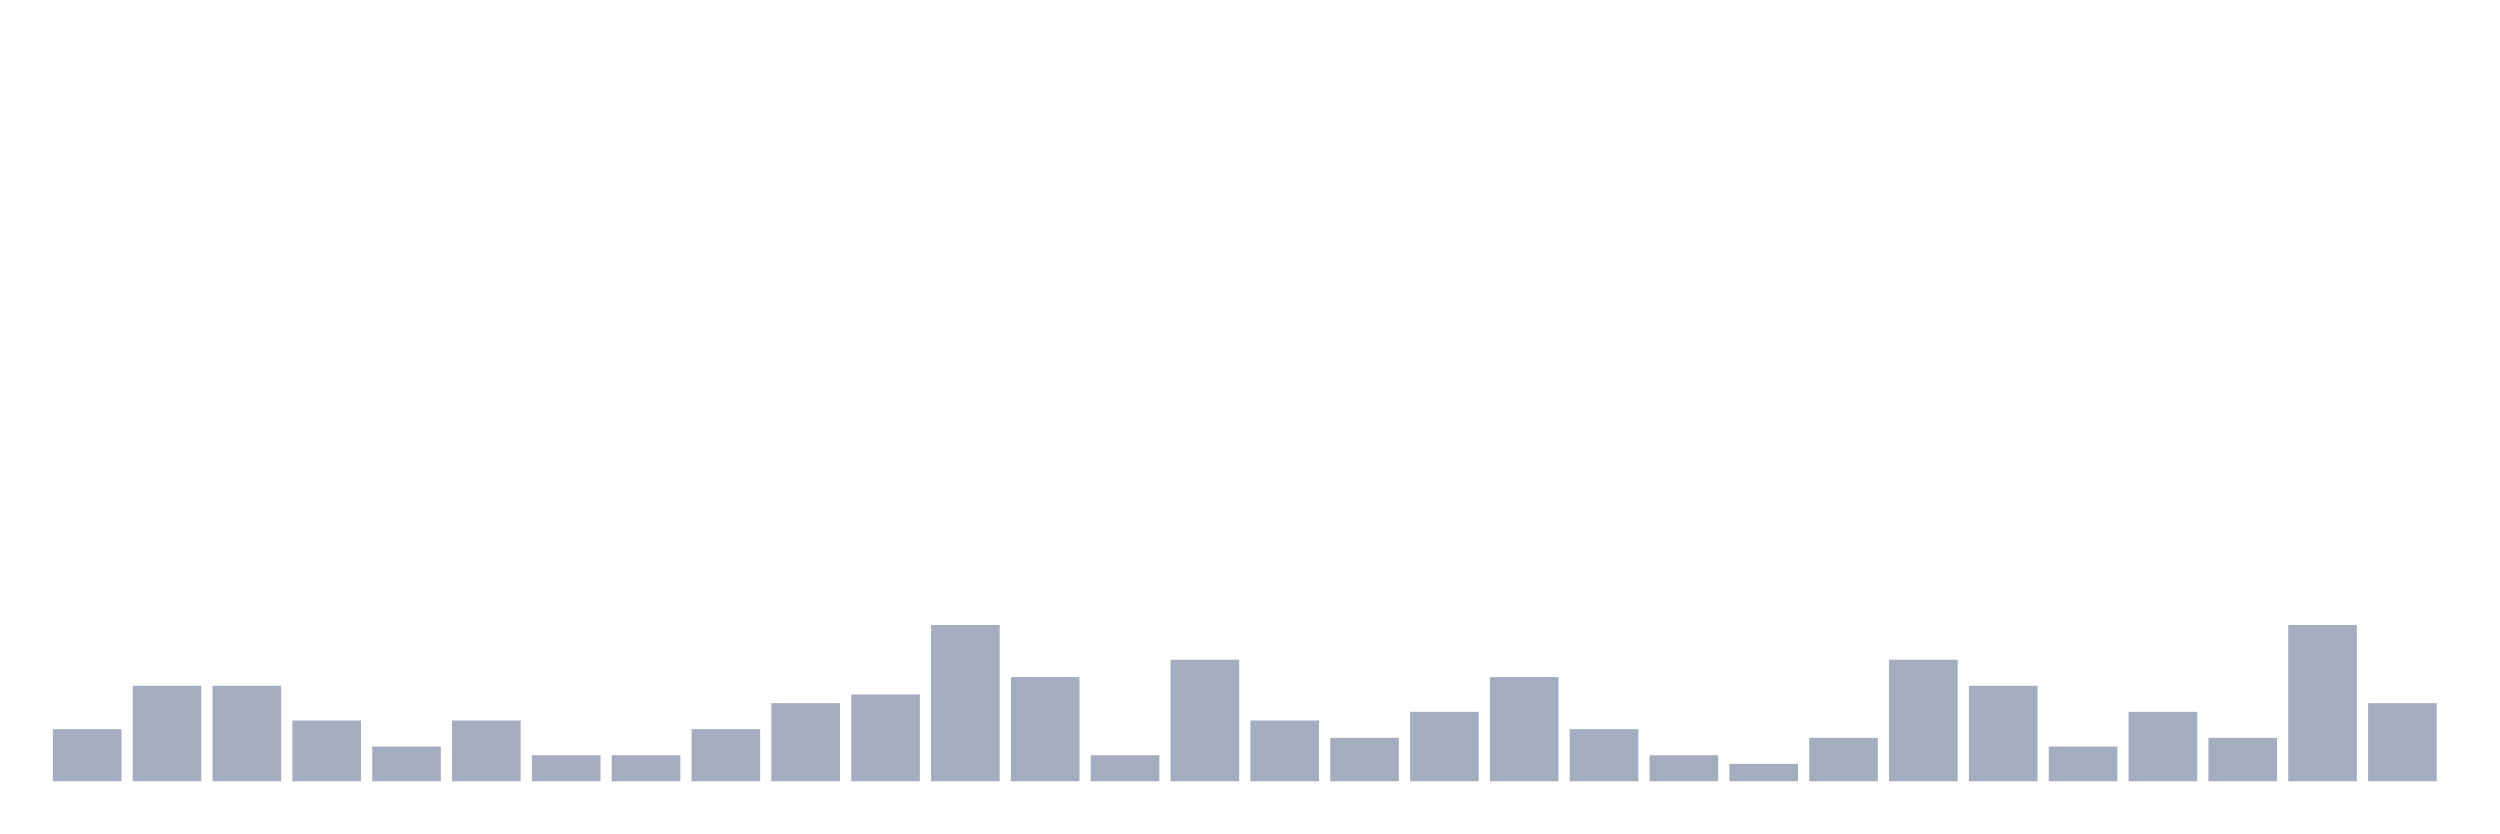
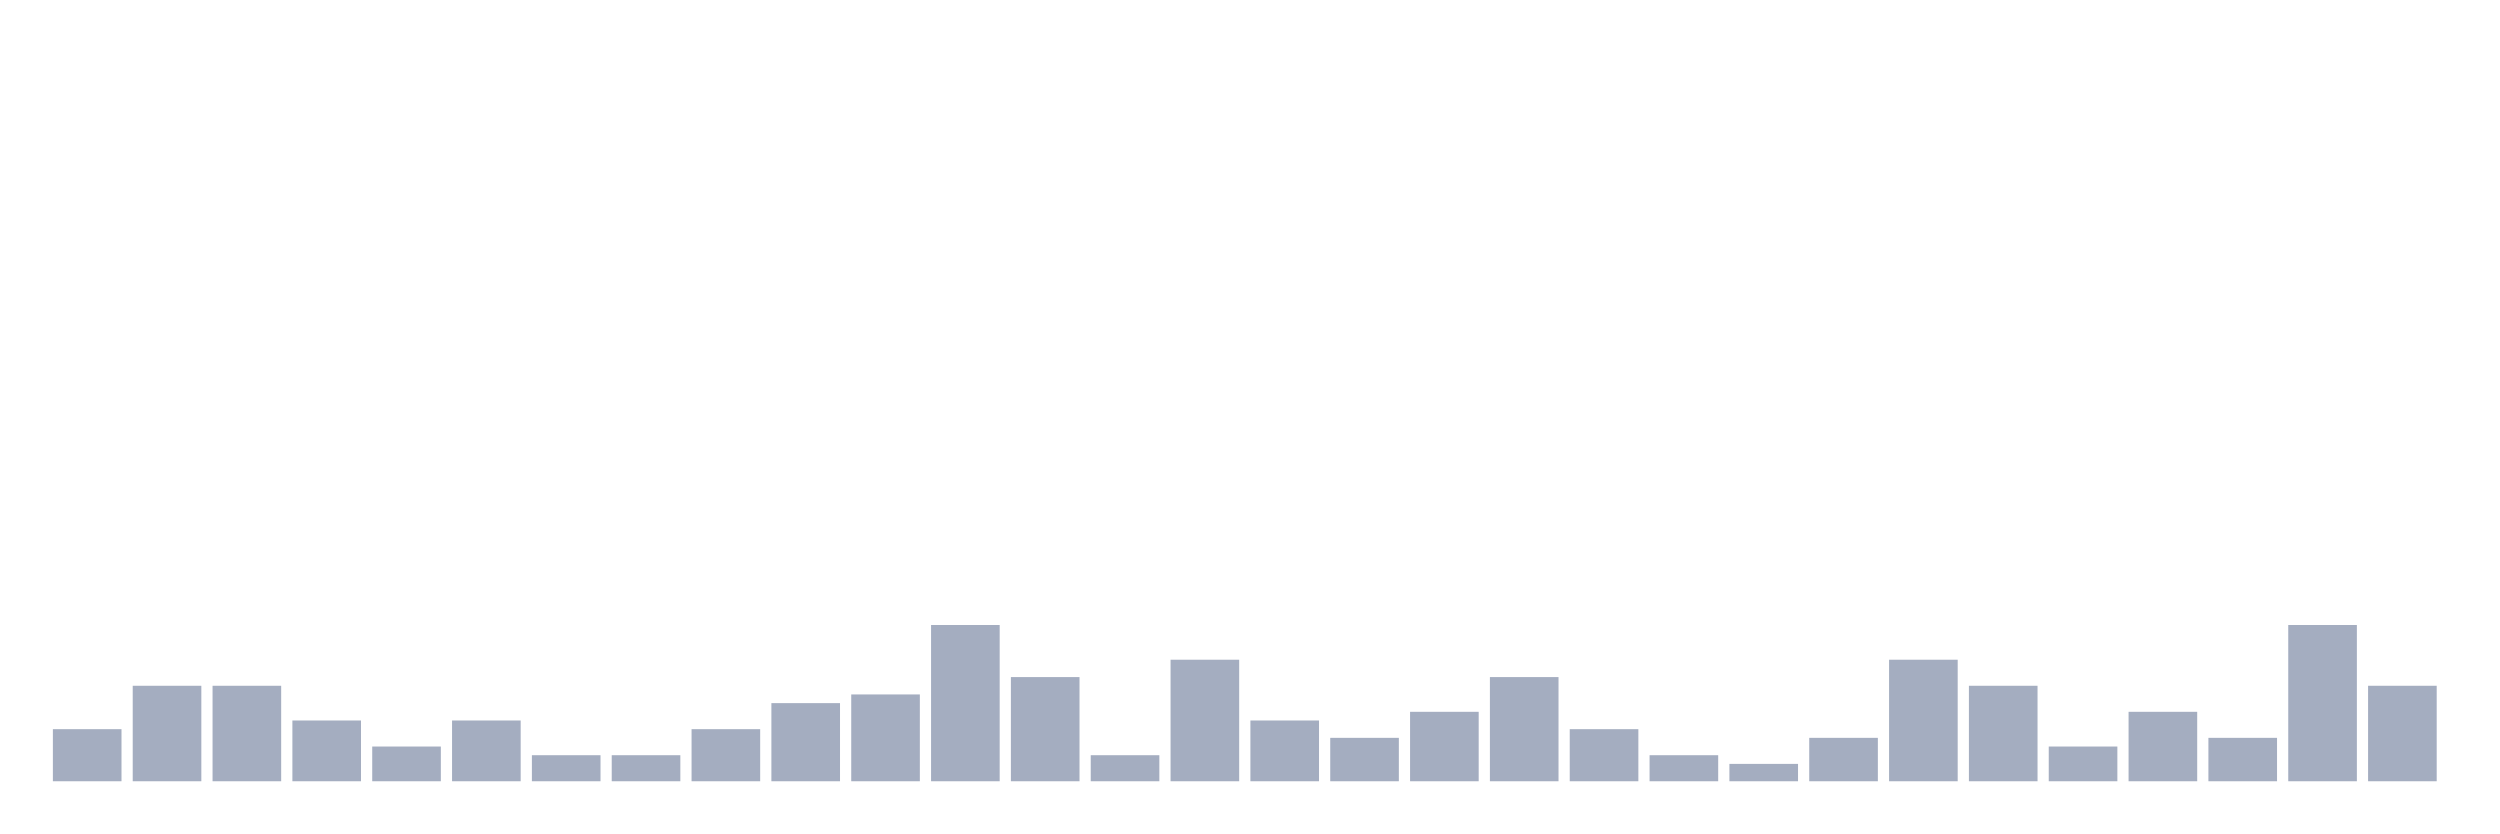
<svg xmlns="http://www.w3.org/2000/svg" viewBox="0 0 480 160">
  <g transform="translate(10,10)">
    <rect class="bar" x="0.153" width="13.175" y="130" height="10" fill="rgb(164,173,192)" />
    <rect class="bar" x="15.482" width="13.175" y="121.667" height="18.333" fill="rgb(164,173,192)" />
    <rect class="bar" x="30.81" width="13.175" y="121.667" height="18.333" fill="rgb(164,173,192)" />
    <rect class="bar" x="46.138" width="13.175" y="128.333" height="11.667" fill="rgb(164,173,192)" />
    <rect class="bar" x="61.466" width="13.175" y="133.333" height="6.667" fill="rgb(164,173,192)" />
    <rect class="bar" x="76.794" width="13.175" y="128.333" height="11.667" fill="rgb(164,173,192)" />
    <rect class="bar" x="92.123" width="13.175" y="135" height="5" fill="rgb(164,173,192)" />
    <rect class="bar" x="107.451" width="13.175" y="135" height="5" fill="rgb(164,173,192)" />
    <rect class="bar" x="122.779" width="13.175" y="130" height="10" fill="rgb(164,173,192)" />
    <rect class="bar" x="138.107" width="13.175" y="125" height="15" fill="rgb(164,173,192)" />
    <rect class="bar" x="153.436" width="13.175" y="123.333" height="16.667" fill="rgb(164,173,192)" />
    <rect class="bar" x="168.764" width="13.175" y="110" height="30" fill="rgb(164,173,192)" />
    <rect class="bar" x="184.092" width="13.175" y="120" height="20" fill="rgb(164,173,192)" />
    <rect class="bar" x="199.42" width="13.175" y="135" height="5" fill="rgb(164,173,192)" />
    <rect class="bar" x="214.748" width="13.175" y="116.667" height="23.333" fill="rgb(164,173,192)" />
    <rect class="bar" x="230.077" width="13.175" y="128.333" height="11.667" fill="rgb(164,173,192)" />
    <rect class="bar" x="245.405" width="13.175" y="131.667" height="8.333" fill="rgb(164,173,192)" />
    <rect class="bar" x="260.733" width="13.175" y="126.667" height="13.333" fill="rgb(164,173,192)" />
    <rect class="bar" x="276.061" width="13.175" y="120" height="20" fill="rgb(164,173,192)" />
    <rect class="bar" x="291.39" width="13.175" y="130" height="10" fill="rgb(164,173,192)" />
    <rect class="bar" x="306.718" width="13.175" y="135" height="5" fill="rgb(164,173,192)" />
    <rect class="bar" x="322.046" width="13.175" y="136.667" height="3.333" fill="rgb(164,173,192)" />
    <rect class="bar" x="337.374" width="13.175" y="131.667" height="8.333" fill="rgb(164,173,192)" />
    <rect class="bar" x="352.702" width="13.175" y="116.667" height="23.333" fill="rgb(164,173,192)" />
    <rect class="bar" x="368.031" width="13.175" y="121.667" height="18.333" fill="rgb(164,173,192)" />
    <rect class="bar" x="383.359" width="13.175" y="133.333" height="6.667" fill="rgb(164,173,192)" />
    <rect class="bar" x="398.687" width="13.175" y="126.667" height="13.333" fill="rgb(164,173,192)" />
    <rect class="bar" x="414.015" width="13.175" y="131.667" height="8.333" fill="rgb(164,173,192)" />
    <rect class="bar" x="429.344" width="13.175" y="110" height="30" fill="rgb(164,173,192)" />
-     <rect class="bar" x="444.672" width="13.175" y="125" height="15" fill="rgb(164,173,192)" />
+     <rect class="bar" x="444.672" width="13.175" y="121.667" height="18.333" fill="rgb(164,173,192)" />
  </g>
</svg>
